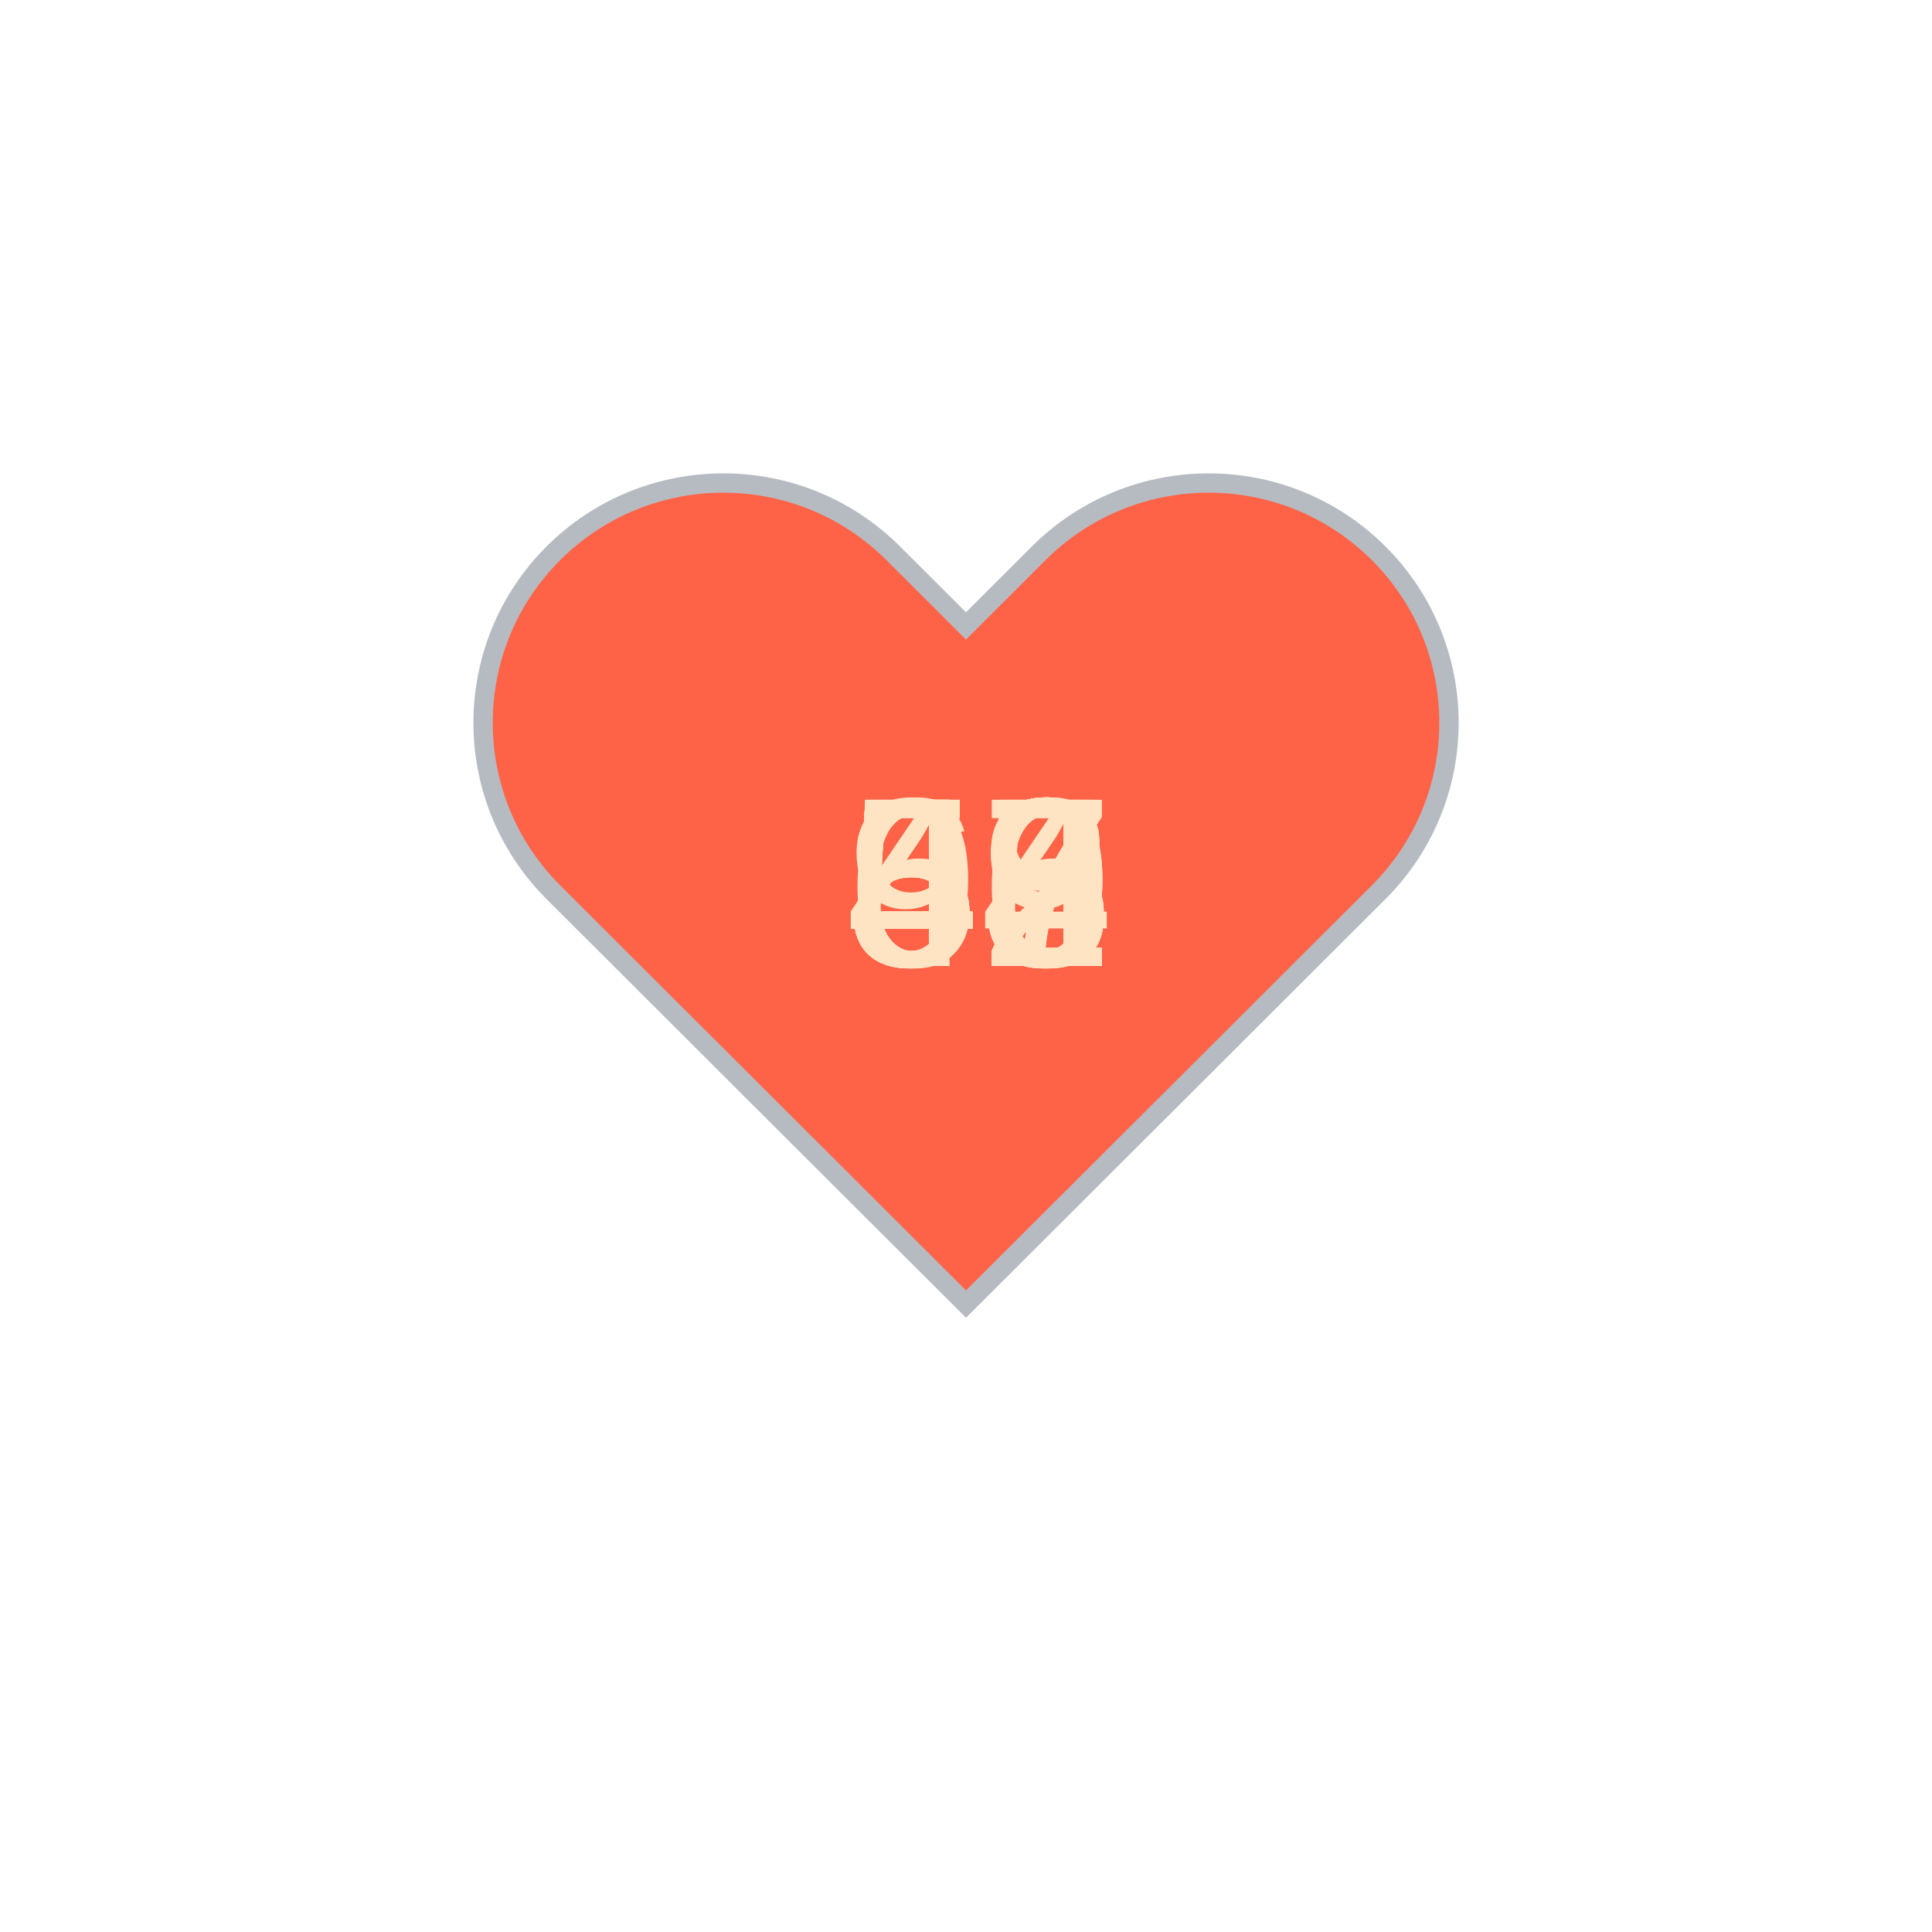
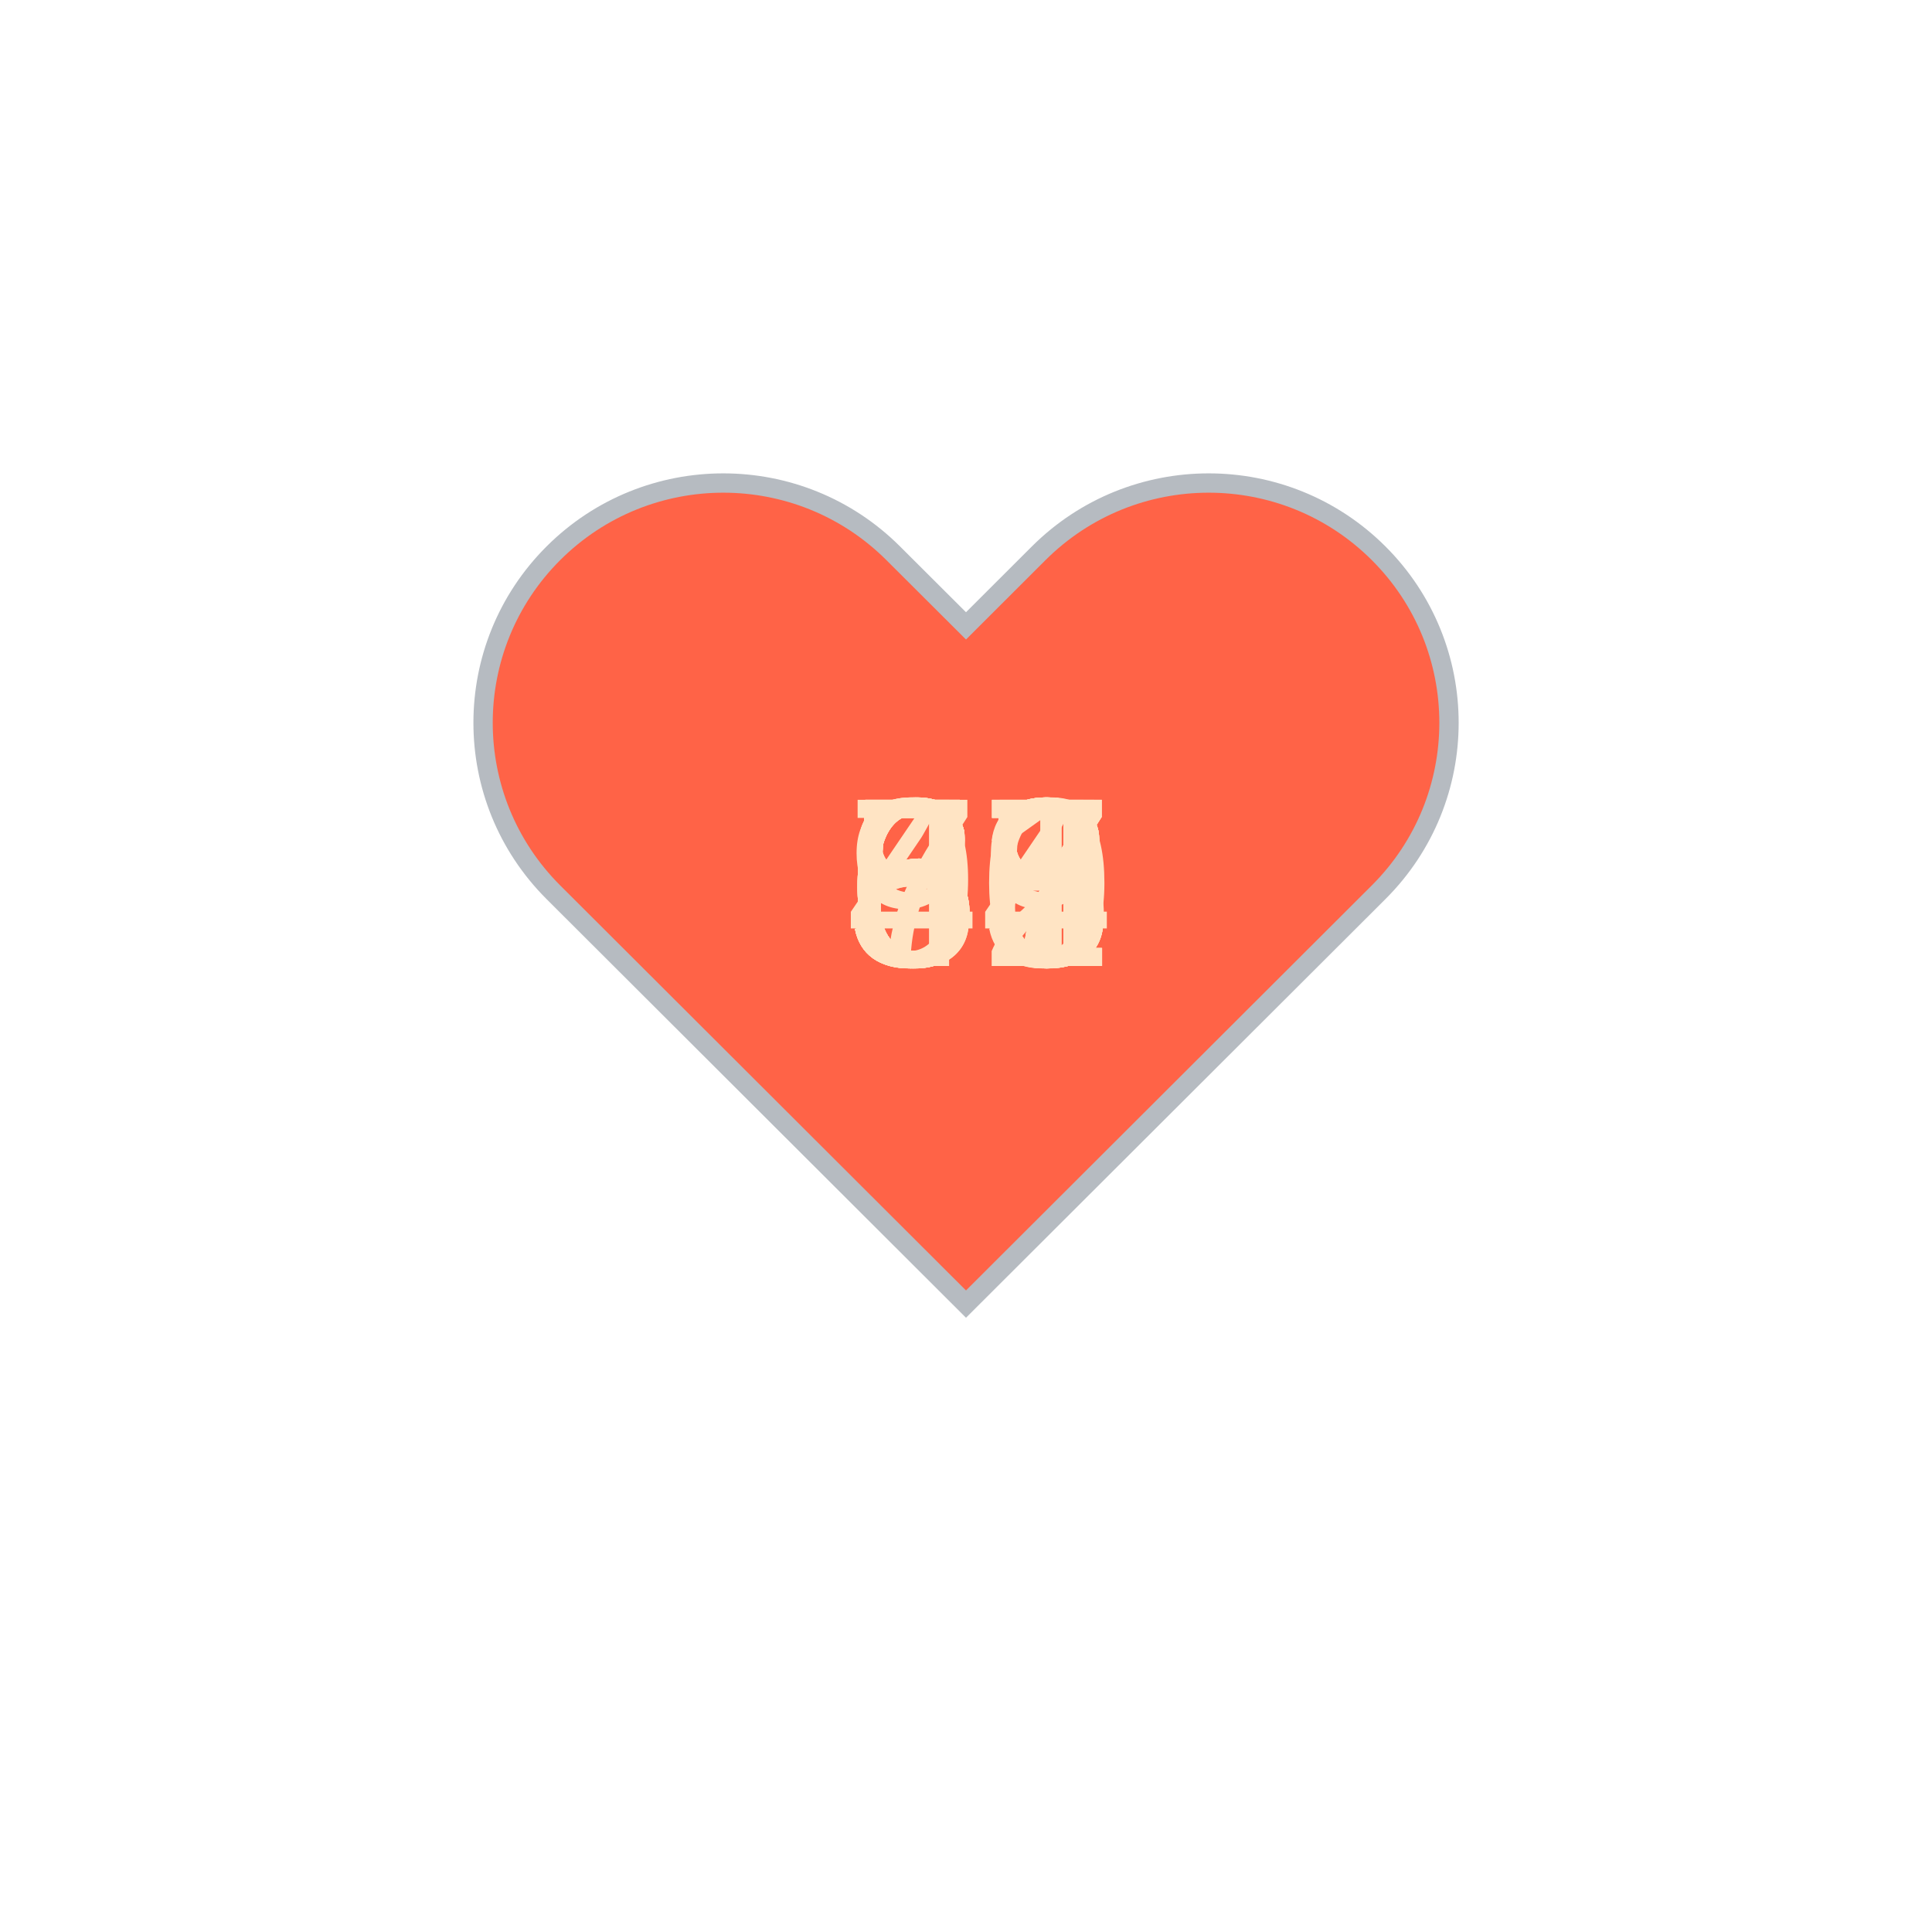
<svg xmlns="http://www.w3.org/2000/svg" baseProfile="full" height="150" version="1.1" viewBox="0,0,200,200" width="150">
  <defs />
  <g transform="translate(100 100)">
    <path d="M92.71,7.27L92.71,7.27c-9.71-9.69-25.46-9.69-35.18,0L50,14.79l-7.54-7.52C32.75-2.42,17-2.42,7.29,7.27v0 c-9.71,9.69-9.71,25.41,0,35.1L50,85l42.71-42.63C102.43,32.68,102.43,16.96,92.71,7.27z" fill="tomato" stroke="#B6BBC1" stroke-width="2" transform="translate(-50 -50)" />
    <animateTransform additive="sum" attributeName="transform" dur="1.2s" repeatCount="indefinite" type="scale" values="1; 1.5; 1.25; 1.5; 1.5; 1;" />
-     <text fill="bisque" style="font-size:25px; font-family:Arial" transform="translate(-12.5 0)">47<animate attributeName="visibility" dur="18.0s" keyTimes="0;0.07;0.13;0.2;0.27;0.33;0.4;0.47;0.53;0.6;0.67;0.73;0.8;0.87;0.93;1.0" repeatCount="indefinite" values="visible;hidden;hidden;hidden;hidden;hidden;hidden;hidden;hidden;hidden;hidden;hidden;hidden;hidden;hidden;hidden" />
+     <text fill="bisque" style="font-size:25px; font-family:Arial" transform="translate(-12.5 0)">64<animate attributeName="visibility" dur="18.0s" keyTimes="0;0.07;0.13;0.2;0.27;0.33;0.4;0.47;0.53;0.6;0.67;0.73;0.8;0.87;0.93;1.0" repeatCount="indefinite" values="visible;hidden;hidden;hidden;hidden;hidden;hidden;hidden;hidden;hidden;hidden;hidden;hidden;hidden;hidden;hidden" />
    </text>
-     <text fill="bisque" style="font-size:25px; font-family:Arial" transform="translate(-12.5 0)">49<animate attributeName="visibility" dur="18.0s" keyTimes="0;0.07;0.13;0.2;0.27;0.33;0.4;0.47;0.53;0.6;0.67;0.73;0.8;0.87;0.93;1.0" repeatCount="indefinite" values="hidden;visible;hidden;hidden;hidden;hidden;hidden;hidden;hidden;hidden;hidden;hidden;hidden;hidden;hidden;hidden" />
+     <text fill="bisque" style="font-size:25px; font-family:Arial" transform="translate(-12.5 0)">67<animate attributeName="visibility" dur="18.0s" keyTimes="0;0.07;0.13;0.2;0.27;0.33;0.4;0.47;0.53;0.6;0.67;0.73;0.8;0.87;0.93;1.0" repeatCount="indefinite" values="hidden;visible;hidden;hidden;hidden;hidden;hidden;hidden;hidden;hidden;hidden;hidden;hidden;hidden;hidden;hidden" />
    </text>
-     <text fill="bisque" style="font-size:25px; font-family:Arial" transform="translate(-12.5 0)">47<animate attributeName="visibility" dur="18.0s" keyTimes="0;0.07;0.13;0.2;0.27;0.33;0.4;0.47;0.53;0.6;0.67;0.73;0.8;0.87;0.93;1.0" repeatCount="indefinite" values="hidden;hidden;visible;hidden;hidden;hidden;hidden;hidden;hidden;hidden;hidden;hidden;hidden;hidden;hidden;hidden" />
+     <text fill="bisque" style="font-size:25px; font-family:Arial" transform="translate(-12.5 0)">87<animate attributeName="visibility" dur="18.0s" keyTimes="0;0.07;0.13;0.2;0.27;0.33;0.4;0.47;0.53;0.6;0.67;0.73;0.8;0.87;0.93;1.0" repeatCount="indefinite" values="hidden;hidden;visible;hidden;hidden;hidden;hidden;hidden;hidden;hidden;hidden;hidden;hidden;hidden;hidden;hidden" />
    </text>
-     <text fill="bisque" style="font-size:25px; font-family:Arial" transform="translate(-12.5 0)">42<animate attributeName="visibility" dur="18.0s" keyTimes="0;0.07;0.13;0.2;0.27;0.33;0.4;0.47;0.53;0.6;0.67;0.73;0.8;0.87;0.93;1.0" repeatCount="indefinite" values="hidden;hidden;hidden;visible;hidden;hidden;hidden;hidden;hidden;hidden;hidden;hidden;hidden;hidden;hidden;hidden" />
+     <text fill="bisque" style="font-size:25px; font-family:Arial" transform="translate(-12.5 0)">59<animate attributeName="visibility" dur="18.0s" keyTimes="0;0.07;0.13;0.2;0.27;0.33;0.4;0.47;0.53;0.6;0.67;0.73;0.8;0.87;0.93;1.0" repeatCount="indefinite" values="hidden;hidden;hidden;visible;hidden;hidden;hidden;hidden;hidden;hidden;hidden;hidden;hidden;hidden;hidden;hidden" />
    </text>
-     <text fill="bisque" style="font-size:25px; font-family:Arial" transform="translate(-12.5 0)">45<animate attributeName="visibility" dur="18.0s" keyTimes="0;0.07;0.13;0.2;0.27;0.33;0.4;0.47;0.53;0.6;0.67;0.73;0.8;0.87;0.93;1.0" repeatCount="indefinite" values="hidden;hidden;hidden;hidden;visible;hidden;hidden;hidden;hidden;hidden;hidden;hidden;hidden;hidden;hidden;hidden" />
+     <text fill="bisque" style="font-size:25px; font-family:Arial" transform="translate(-12.5 0)">56<animate attributeName="visibility" dur="18.0s" keyTimes="0;0.07;0.13;0.2;0.27;0.33;0.4;0.47;0.53;0.6;0.67;0.73;0.8;0.87;0.93;1.0" repeatCount="indefinite" values="hidden;hidden;hidden;hidden;visible;hidden;hidden;hidden;hidden;hidden;hidden;hidden;hidden;hidden;hidden;hidden" />
    </text>
-     <text fill="bisque" style="font-size:25px; font-family:Arial" transform="translate(-12.5 0)">45<animate attributeName="visibility" dur="18.0s" keyTimes="0;0.07;0.13;0.2;0.27;0.33;0.4;0.47;0.53;0.6;0.67;0.73;0.8;0.87;0.93;1.0" repeatCount="indefinite" values="hidden;hidden;hidden;hidden;hidden;visible;hidden;hidden;hidden;hidden;hidden;hidden;hidden;hidden;hidden;hidden" />
+     <text fill="bisque" style="font-size:25px; font-family:Arial" transform="translate(-12.5 0)">97<animate attributeName="visibility" dur="18.0s" keyTimes="0;0.07;0.13;0.2;0.27;0.33;0.4;0.47;0.53;0.6;0.67;0.73;0.8;0.87;0.93;1.0" repeatCount="indefinite" values="hidden;hidden;hidden;hidden;hidden;visible;hidden;hidden;hidden;hidden;hidden;hidden;hidden;hidden;hidden;hidden" />
    </text>
-     <text fill="bisque" style="font-size:25px; font-family:Arial" transform="translate(-12.5 0)">44<animate attributeName="visibility" dur="18.0s" keyTimes="0;0.07;0.13;0.2;0.27;0.33;0.4;0.47;0.53;0.6;0.67;0.73;0.8;0.87;0.93;1.0" repeatCount="indefinite" values="hidden;hidden;hidden;hidden;hidden;hidden;visible;hidden;hidden;hidden;hidden;hidden;hidden;hidden;hidden;hidden" />
+     <text fill="bisque" style="font-size:25px; font-family:Arial" transform="translate(-12.5 0)">70<animate attributeName="visibility" dur="18.0s" keyTimes="0;0.07;0.13;0.2;0.27;0.33;0.4;0.47;0.53;0.6;0.67;0.73;0.8;0.87;0.93;1.0" repeatCount="indefinite" values="hidden;hidden;hidden;hidden;hidden;hidden;visible;hidden;hidden;hidden;hidden;hidden;hidden;hidden;hidden;hidden" />
    </text>
-     <text fill="bisque" style="font-size:25px; font-family:Arial" transform="translate(-12.5 0)">48<animate attributeName="visibility" dur="18.0s" keyTimes="0;0.07;0.13;0.2;0.27;0.33;0.4;0.47;0.53;0.6;0.67;0.73;0.8;0.87;0.93;1.0" repeatCount="indefinite" values="hidden;hidden;hidden;hidden;hidden;hidden;hidden;visible;hidden;hidden;hidden;hidden;hidden;hidden;hidden;hidden" />
+     <text fill="bisque" style="font-size:25px; font-family:Arial" transform="translate(-12.5 0)">68<animate attributeName="visibility" dur="18.0s" keyTimes="0;0.07;0.13;0.2;0.27;0.33;0.4;0.47;0.53;0.6;0.67;0.73;0.8;0.87;0.93;1.0" repeatCount="indefinite" values="hidden;hidden;hidden;hidden;hidden;hidden;hidden;visible;hidden;hidden;hidden;hidden;hidden;hidden;hidden;hidden" />
    </text>
-     <text fill="bisque" style="font-size:25px; font-family:Arial" transform="translate(-12.5 0)">53<animate attributeName="visibility" dur="18.0s" keyTimes="0;0.07;0.13;0.2;0.27;0.33;0.4;0.47;0.53;0.6;0.67;0.73;0.8;0.87;0.93;1.0" repeatCount="indefinite" values="hidden;hidden;hidden;hidden;hidden;hidden;hidden;hidden;visible;hidden;hidden;hidden;hidden;hidden;hidden;hidden" />
+     <text fill="bisque" style="font-size:25px; font-family:Arial" transform="translate(-12.5 0)">62<animate attributeName="visibility" dur="18.0s" keyTimes="0;0.07;0.13;0.2;0.27;0.33;0.4;0.47;0.53;0.6;0.67;0.73;0.8;0.87;0.93;1.0" repeatCount="indefinite" values="hidden;hidden;hidden;hidden;hidden;hidden;hidden;hidden;visible;hidden;hidden;hidden;hidden;hidden;hidden;hidden" />
    </text>
-     <text fill="bisque" style="font-size:25px; font-family:Arial" transform="translate(-12.5 0)">48<animate attributeName="visibility" dur="18.0s" keyTimes="0;0.07;0.13;0.2;0.27;0.33;0.4;0.47;0.53;0.6;0.67;0.73;0.8;0.87;0.93;1.0" repeatCount="indefinite" values="hidden;hidden;hidden;hidden;hidden;hidden;hidden;hidden;hidden;visible;hidden;hidden;hidden;hidden;hidden;hidden" />
+     <text fill="bisque" style="font-size:25px; font-family:Arial" transform="translate(-12.5 0)">58<animate attributeName="visibility" dur="18.0s" keyTimes="0;0.07;0.13;0.2;0.27;0.33;0.4;0.47;0.53;0.6;0.67;0.73;0.8;0.87;0.93;1.0" repeatCount="indefinite" values="hidden;hidden;hidden;hidden;hidden;hidden;hidden;hidden;hidden;visible;hidden;hidden;hidden;hidden;hidden;hidden" />
    </text>
-     <text fill="bisque" style="font-size:25px; font-family:Arial" transform="translate(-12.5 0)">52<animate attributeName="visibility" dur="18.0s" keyTimes="0;0.07;0.13;0.2;0.27;0.33;0.4;0.47;0.53;0.6;0.67;0.73;0.8;0.87;0.93;1.0" repeatCount="indefinite" values="hidden;hidden;hidden;hidden;hidden;hidden;hidden;hidden;hidden;hidden;visible;hidden;hidden;hidden;hidden;hidden" />
+     <text fill="bisque" style="font-size:25px; font-family:Arial" transform="translate(-12.5 0)">61<animate attributeName="visibility" dur="18.0s" keyTimes="0;0.07;0.13;0.2;0.27;0.33;0.4;0.47;0.53;0.6;0.67;0.73;0.8;0.87;0.93;1.0" repeatCount="indefinite" values="hidden;hidden;hidden;hidden;hidden;hidden;hidden;hidden;hidden;hidden;visible;hidden;hidden;hidden;hidden;hidden" />
    </text>
-     <text fill="bisque" style="font-size:25px; font-family:Arial" transform="translate(-12.5 0)">52<animate attributeName="visibility" dur="18.0s" keyTimes="0;0.07;0.13;0.2;0.27;0.33;0.4;0.47;0.53;0.6;0.67;0.73;0.8;0.87;0.93;1.0" repeatCount="indefinite" values="hidden;hidden;hidden;hidden;hidden;hidden;hidden;hidden;hidden;hidden;hidden;visible;hidden;hidden;hidden;hidden" />
+     <text fill="bisque" style="font-size:25px; font-family:Arial" transform="translate(-12.5 0)">48<animate attributeName="visibility" dur="18.0s" keyTimes="0;0.07;0.13;0.2;0.27;0.33;0.4;0.47;0.53;0.6;0.67;0.73;0.8;0.87;0.93;1.0" repeatCount="indefinite" values="hidden;hidden;hidden;hidden;hidden;hidden;hidden;hidden;hidden;hidden;hidden;visible;hidden;hidden;hidden;hidden" />
    </text>
-     <text fill="bisque" style="font-size:25px; font-family:Arial" transform="translate(-12.5 0)">66<animate attributeName="visibility" dur="18.0s" keyTimes="0;0.07;0.13;0.2;0.27;0.33;0.4;0.47;0.53;0.6;0.67;0.73;0.8;0.87;0.93;1.0" repeatCount="indefinite" values="hidden;hidden;hidden;hidden;hidden;hidden;hidden;hidden;hidden;hidden;hidden;hidden;visible;hidden;hidden;hidden" />
+     <text fill="bisque" style="font-size:25px; font-family:Arial" transform="translate(-12.5 0)">58<animate attributeName="visibility" dur="18.0s" keyTimes="0;0.07;0.13;0.2;0.27;0.33;0.4;0.47;0.53;0.6;0.67;0.73;0.8;0.87;0.93;1.0" repeatCount="indefinite" values="hidden;hidden;hidden;hidden;hidden;hidden;hidden;hidden;hidden;hidden;hidden;hidden;visible;hidden;hidden;hidden" />
    </text>
-     <text fill="bisque" style="font-size:25px; font-family:Arial" transform="translate(-12.5 0)">59<animate attributeName="visibility" dur="18.0s" keyTimes="0;0.07;0.13;0.2;0.27;0.33;0.4;0.47;0.53;0.6;0.67;0.73;0.8;0.87;0.93;1.0" repeatCount="indefinite" values="hidden;hidden;hidden;hidden;hidden;hidden;hidden;hidden;hidden;hidden;hidden;hidden;hidden;visible;hidden;hidden" />
+     <text fill="bisque" style="font-size:25px; font-family:Arial" transform="translate(-12.5 0)">83<animate attributeName="visibility" dur="18.0s" keyTimes="0;0.07;0.13;0.2;0.27;0.33;0.4;0.47;0.53;0.6;0.67;0.73;0.8;0.87;0.93;1.0" repeatCount="indefinite" values="hidden;hidden;hidden;hidden;hidden;hidden;hidden;hidden;hidden;hidden;hidden;hidden;hidden;visible;hidden;hidden" />
    </text>
-     <text fill="bisque" style="font-size:25px; font-family:Arial" transform="translate(-12.5 0)">92<animate attributeName="visibility" dur="18.0s" keyTimes="0;0.07;0.13;0.2;0.27;0.33;0.4;0.47;0.53;0.6;0.67;0.73;0.8;0.87;0.93;1.0" repeatCount="indefinite" values="hidden;hidden;hidden;hidden;hidden;hidden;hidden;hidden;hidden;hidden;hidden;hidden;hidden;hidden;visible;hidden" />
+     <text fill="bisque" style="font-size:25px; font-family:Arial" transform="translate(-12.5 0)">55<animate attributeName="visibility" dur="18.0s" keyTimes="0;0.07;0.13;0.2;0.27;0.33;0.4;0.47;0.53;0.6;0.67;0.73;0.8;0.87;0.93;1.0" repeatCount="indefinite" values="hidden;hidden;hidden;hidden;hidden;hidden;hidden;hidden;hidden;hidden;hidden;hidden;hidden;hidden;visible;hidden" />
    </text>
  </g>
</svg>
